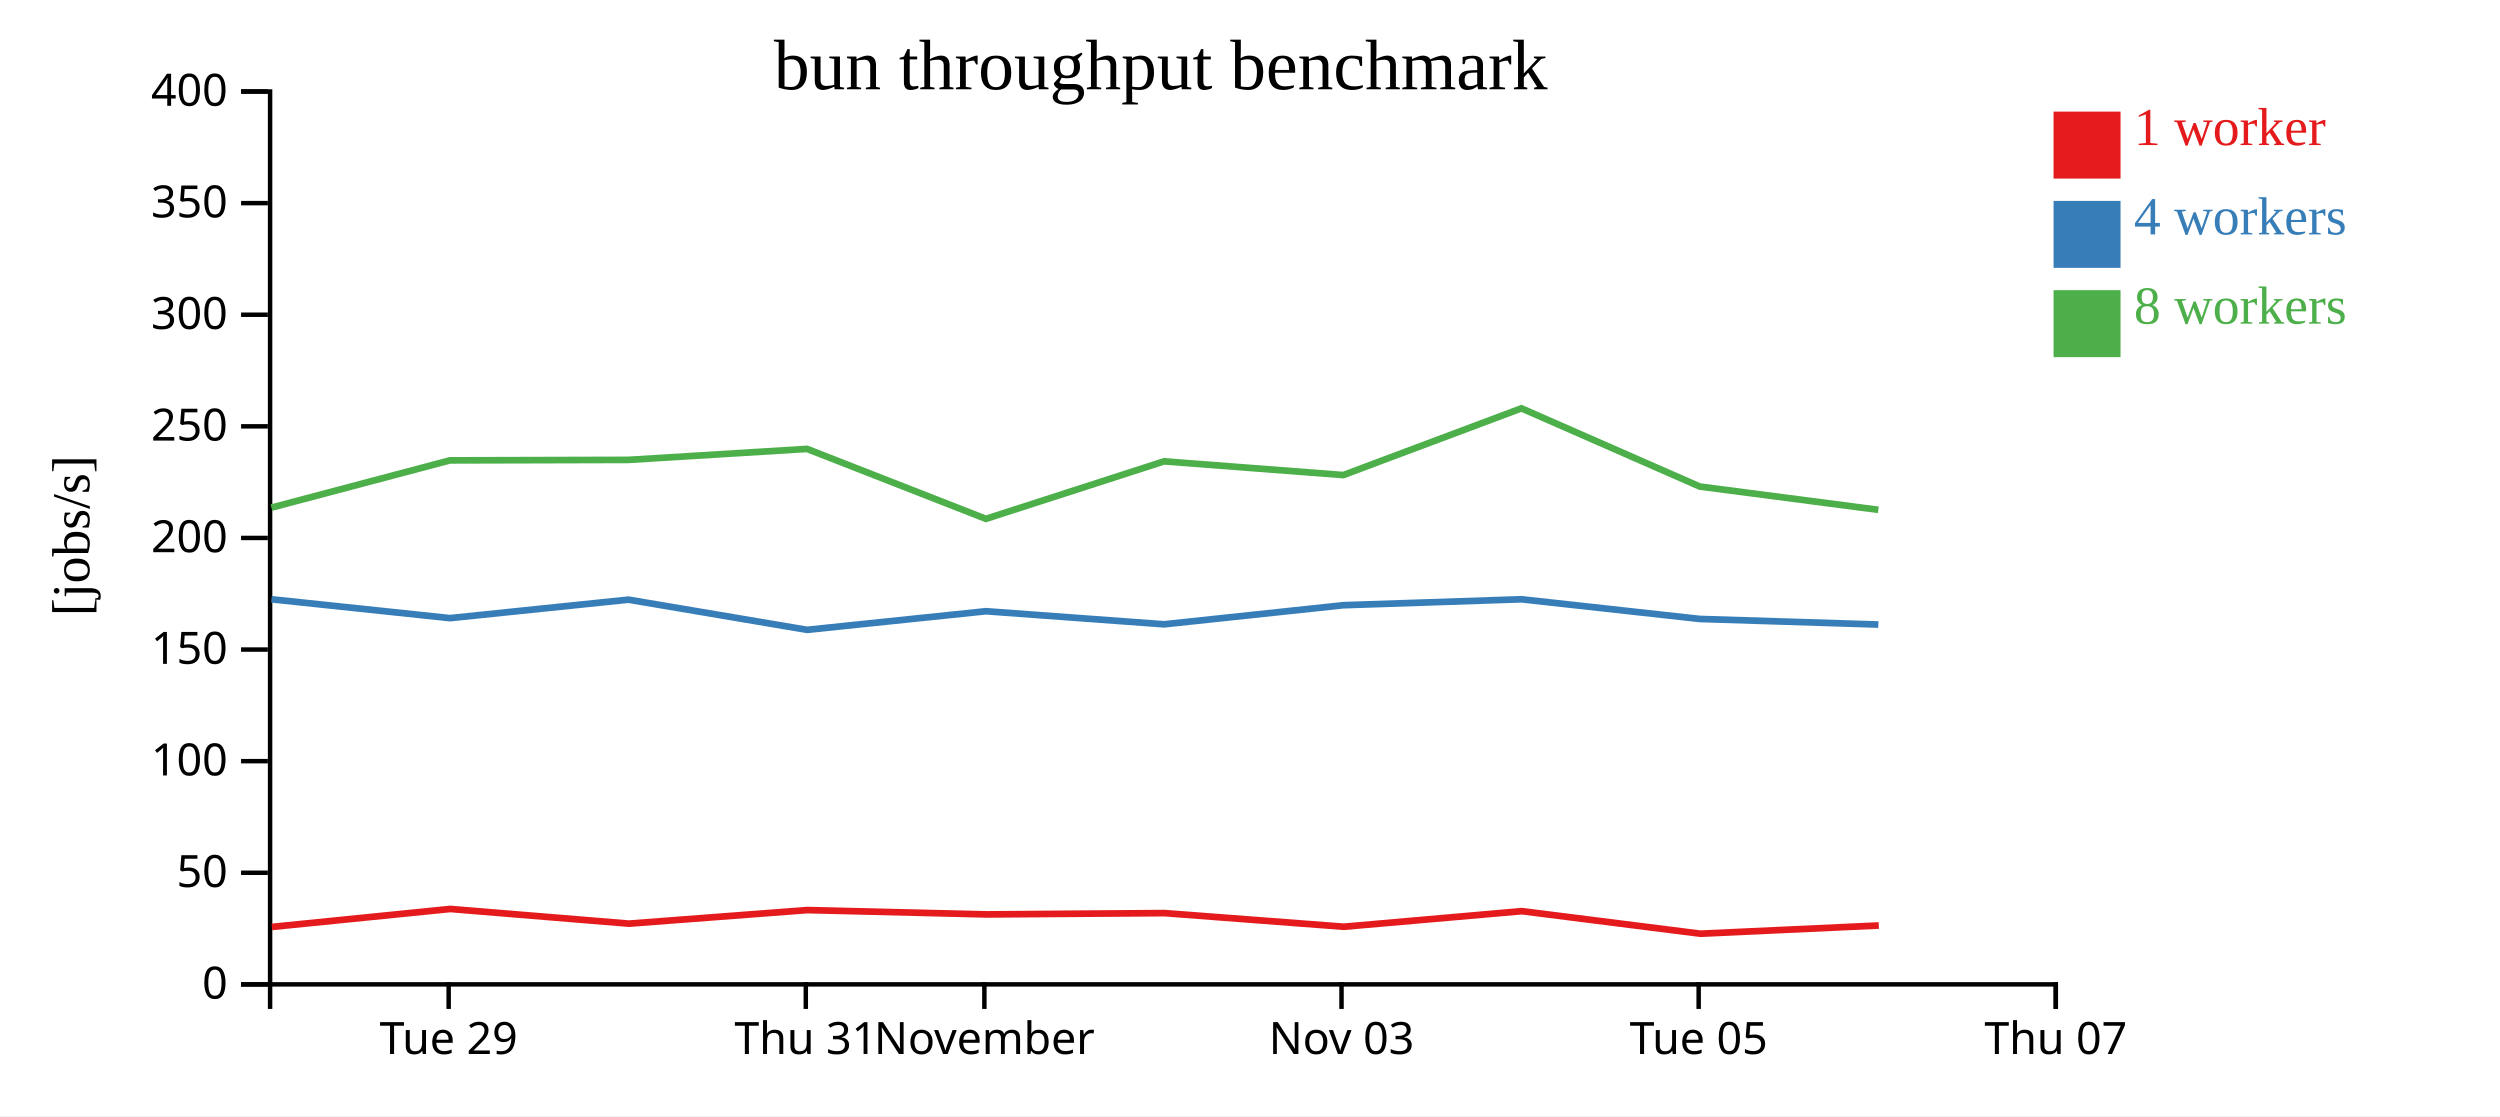
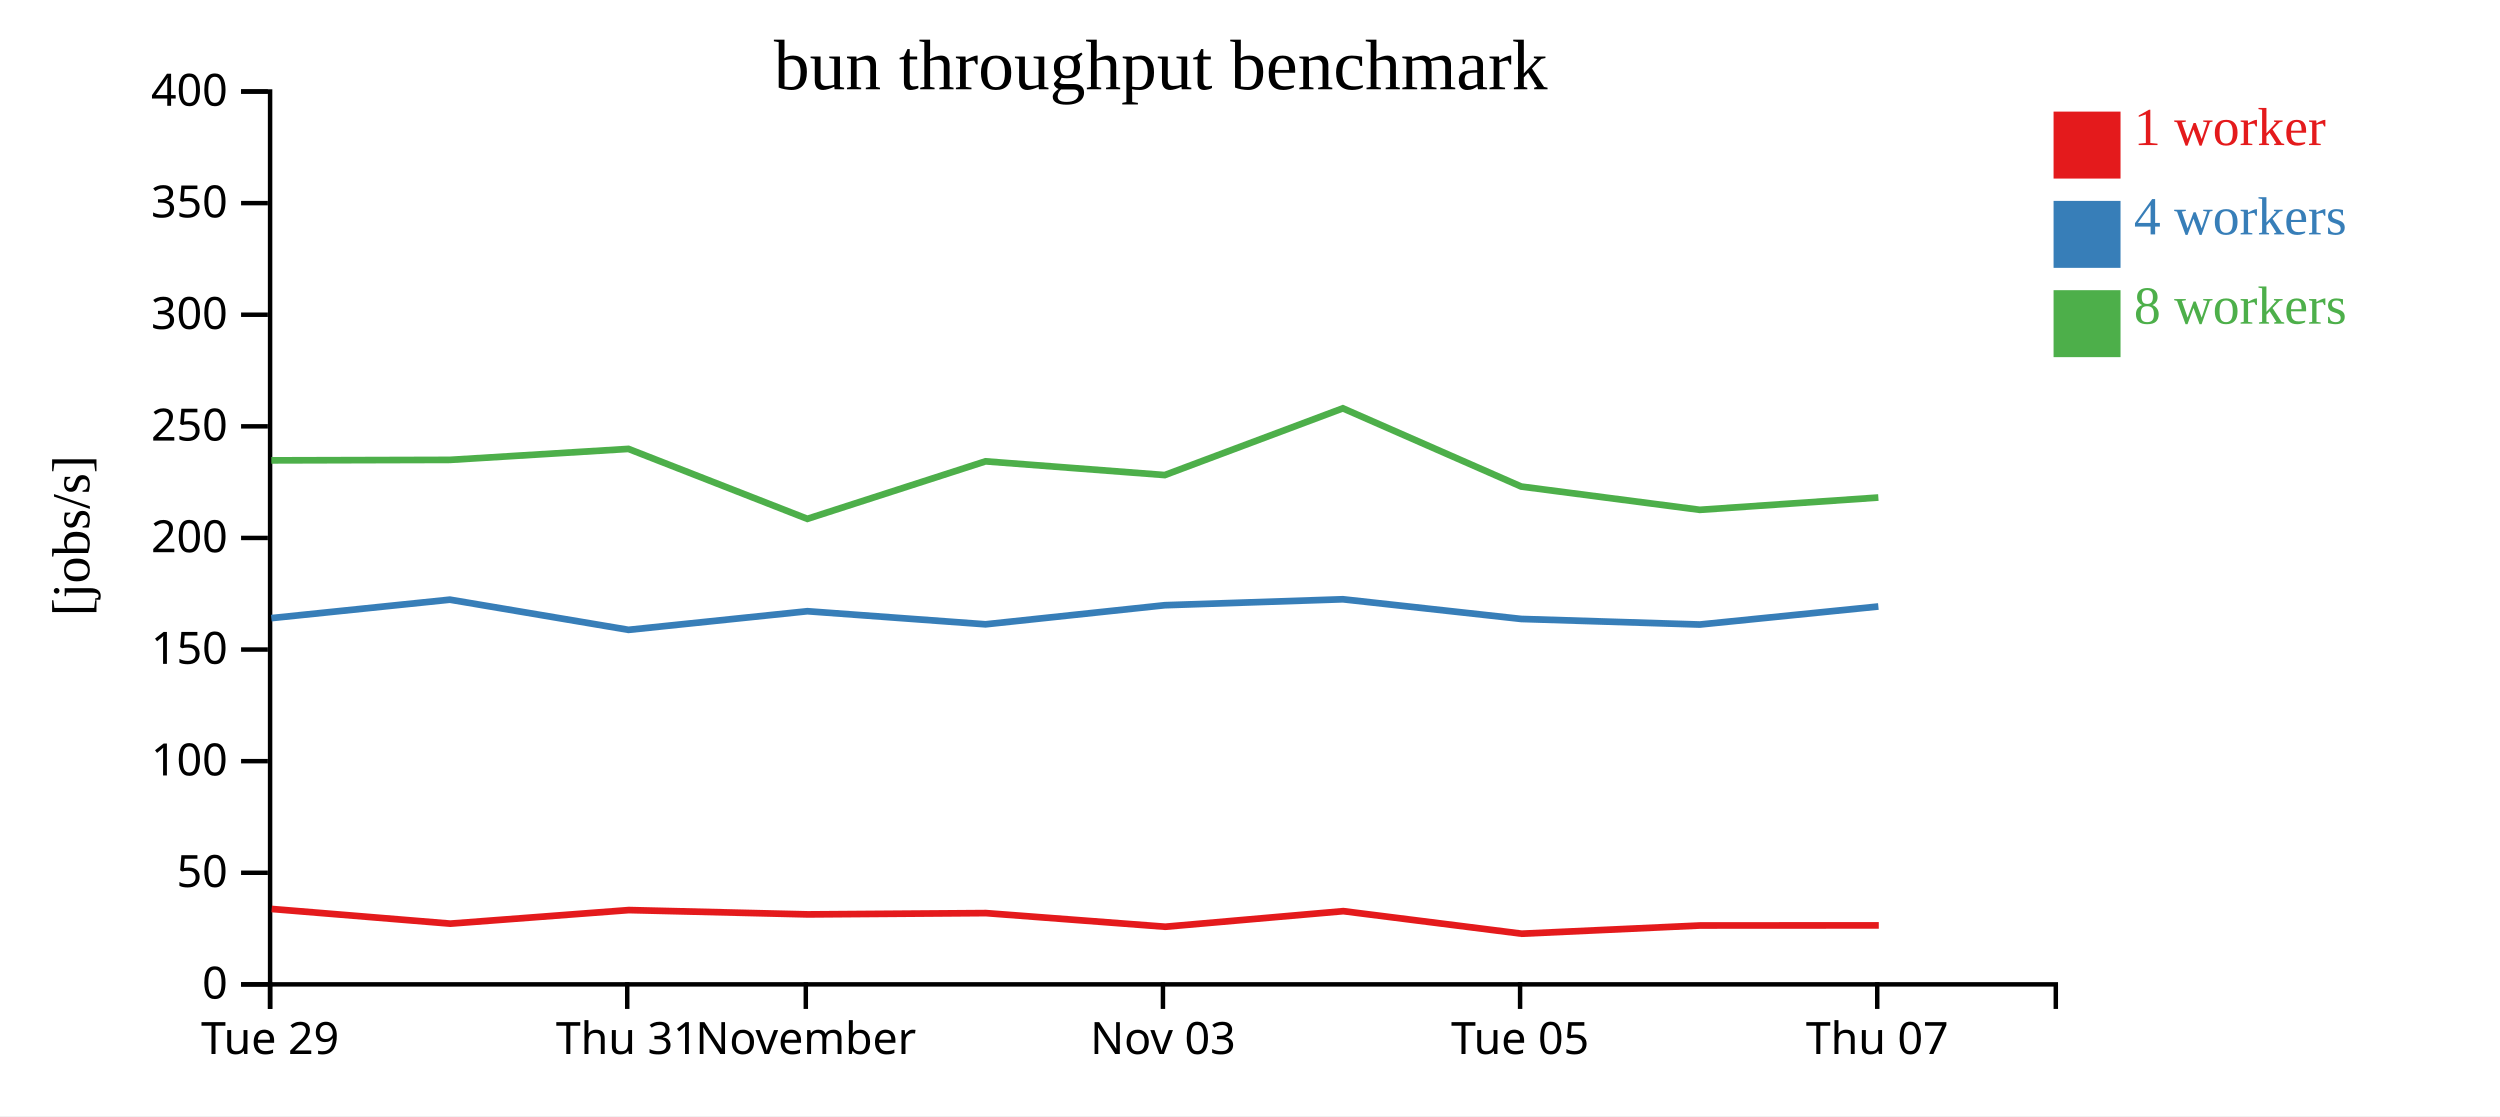
<svg xmlns="http://www.w3.org/2000/svg" width="560" height="250">
  <rect width="100%" height="100%" fill="white" />
  <g transform="translate(60,20)">
    <g transform="translate(0,200)" fill="none" font-size="10" font-family="sans-serif" text-anchor="middle">
      <path class="domain" stroke="currentColor" d="M0.5,6V0.5H400.5V6" />
-       <g class="tick" opacity="1" transform="translate(40.5,0)">
+       <g class="tick" opacity="1" transform="translate(0.5,0)">
        <line stroke="currentColor" y2="6" />
        <text fill="currentColor" y="9" dy="0.71em">Tue 29</text>
      </g>
-       <g class="tick" opacity="1" transform="translate(120.5,0)">
+       <g class="tick" opacity="1" transform="translate(80.5,0)">
        <line stroke="currentColor" y2="6" />
        <text fill="currentColor" y="9" dy="0.71em">Thu 31</text>
      </g>
-       <g class="tick" opacity="1" transform="translate(160.5,0)">
+       <g class="tick" opacity="1" transform="translate(120.5,0)">
        <line stroke="currentColor" y2="6" />
        <text fill="currentColor" y="9" dy="0.71em">November</text>
      </g>
-       <g class="tick" opacity="1" transform="translate(240.5,0)">
+       <g class="tick" opacity="1" transform="translate(200.5,0)">
        <line stroke="currentColor" y2="6" />
        <text fill="currentColor" y="9" dy="0.71em">Nov 03</text>
      </g>
-       <g class="tick" opacity="1" transform="translate(320.5,0)">
+       <g class="tick" opacity="1" transform="translate(280.5,0)">
        <line stroke="currentColor" y2="6" />
        <text fill="currentColor" y="9" dy="0.71em">Tue 05</text>
      </g>
-       <g class="tick" opacity="1" transform="translate(400.5,0)">
+       <g class="tick" opacity="1" transform="translate(360.5,0)">
        <line stroke="currentColor" y2="6" />
        <text fill="currentColor" y="9" dy="0.71em">Thu 07</text>
      </g>
    </g>
    <g fill="none" font-size="10" font-family="sans-serif" text-anchor="end">
      <path class="domain" stroke="currentColor" d="M-6,200.5H0.5V0.5H-6" />
      <g class="tick" opacity="1" transform="translate(0,200.5)">
        <line stroke="currentColor" x2="-6" />
        <text fill="currentColor" x="-9" dy="0.32em">0</text>
      </g>
      <g class="tick" opacity="1" transform="translate(0,175.5)">
        <line stroke="currentColor" x2="-6" />
        <text fill="currentColor" x="-9" dy="0.32em">50</text>
      </g>
      <g class="tick" opacity="1" transform="translate(0,150.5)">
        <line stroke="currentColor" x2="-6" />
        <text fill="currentColor" x="-9" dy="0.32em">100</text>
      </g>
      <g class="tick" opacity="1" transform="translate(0,125.5)">
        <line stroke="currentColor" x2="-6" />
        <text fill="currentColor" x="-9" dy="0.32em">150</text>
      </g>
      <g class="tick" opacity="1" transform="translate(0,100.5)">
        <line stroke="currentColor" x2="-6" />
        <text fill="currentColor" x="-9" dy="0.32em">200</text>
      </g>
      <g class="tick" opacity="1" transform="translate(0,75.5)">
        <line stroke="currentColor" x2="-6" />
        <text fill="currentColor" x="-9" dy="0.32em">250</text>
      </g>
      <g class="tick" opacity="1" transform="translate(0,50.5)">
        <line stroke="currentColor" x2="-6" />
        <text fill="currentColor" x="-9" dy="0.32em">300</text>
      </g>
      <g class="tick" opacity="1" transform="translate(0,25.5)">
        <line stroke="currentColor" x2="-6" />
        <text fill="currentColor" x="-9" dy="0.32em">350</text>
      </g>
      <g class="tick" opacity="1" transform="translate(0,0.5)">
        <line stroke="currentColor" x2="-6" />
        <text fill="currentColor" x="-9" dy="0.32em">400</text>
      </g>
    </g>
    <text text-anchor="middle" style="font-size: 12px" transform="rotate(-90)" y="-40" x="-100">[jobs/s]</text>
    <text text-anchor="middle" style="font-size: 16px" y="0" x="200">bun throughput benchmark</text>
-     <path class="line" fill="none" stroke="#e41a1c" stroke-width="1.5" d="M0.902,187.631L40.863,183.608L80.876,186.896L120.855,183.858L160.975,184.826L200.837,184.535L241.017,187.591L280.897,184.099L320.867,189.15L360.849,187.311" />
-     <path class="line" fill="none" stroke="#377eb8" stroke-width="1.5" d="M0.811,114.237L40.782,118.461L80.771,114.325L120.78,121.086L160.852,116.916L200.757,119.846L240.914,115.569L280.8,114.237L320.757,118.646L360.75,119.897" />
-     <path class="line" fill="none" stroke="#4daf4a" stroke-width="1.5" d="M0.797,93.707L40.778,83.123L80.771,83.014L120.772,80.554L160.846,96.222L200.751,83.341L240.906,86.415L280.796,71.465L320.751,88.988L360.747,94.202" />
+     <path class="line" fill="none" stroke="#e41a1c" stroke-width="1.5" d="M0.863,183.608L40.876,186.896L80.855,183.858L120.975,184.826L160.837,184.535L201.017,187.591L240.897,184.099L280.867,189.15L320.849,187.311L360.848,187.287" />
+     <path class="line" fill="none" stroke="#377eb8" stroke-width="1.5" d="M0.782,118.461L40.771,114.325L80.78,121.086L120.852,116.916L160.757,119.846L200.914,115.569L240.8,114.237L280.757,118.646L320.75,119.897L360.755,115.853" />
+     <path class="line" fill="none" stroke="#4daf4a" stroke-width="1.5" d="M0.778,83.123L40.771,83.014L80.772,80.554L120.846,96.222L160.751,83.341L200.906,86.415L240.796,71.465L280.751,88.988L320.747,94.202L360.752,91.446" />
    <rect class="dot" x="400" y="5" width="15" height="15" style="fill: #e41a1c;" />
    <rect class="dot" x="400" y="25" width="15" height="15" style="fill: #377eb8;" />
    <rect class="dot" x="400" y="45" width="15" height="15" style="fill: #4daf4a;" />
    <text class="label" x="418" y="12.5" style="fill: #e41a1c; alignment-baseline: middle;" text-anchor="left">1 worker</text>
    <text class="label" x="418" y="32.5" style="fill: #377eb8; alignment-baseline: middle;" text-anchor="left">4 workers</text>
    <text class="label" x="418" y="52.5" style="fill: #4daf4a; alignment-baseline: middle;" text-anchor="left">8 workers</text>
  </g>
</svg>
